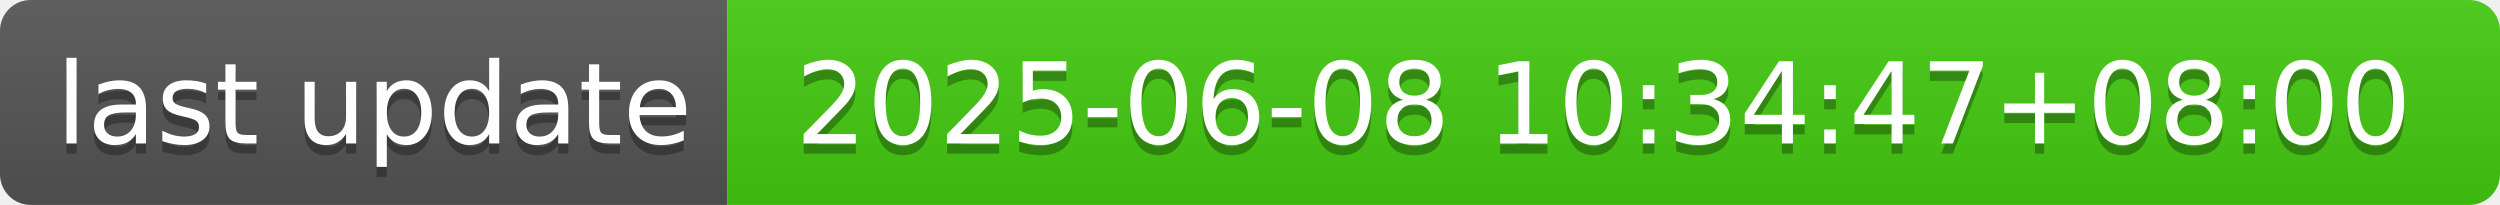
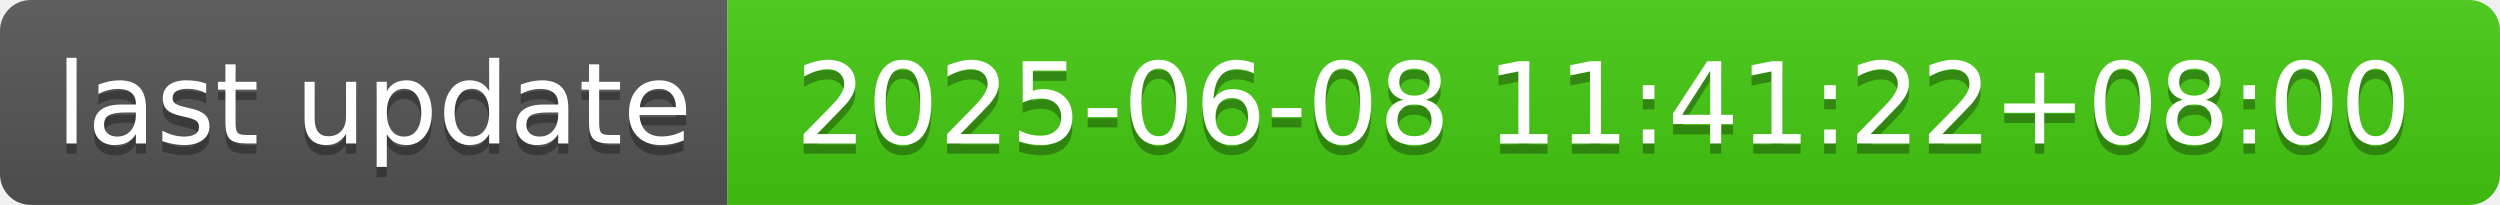
- <svg xmlns="http://www.w3.org/2000/svg" width="244" height="20" role="img" aria-label="last update: 2025-06-08 10:34:47+08:00">
+ <svg xmlns="http://www.w3.org/2000/svg" width="244" height="20" role="img" aria-label="last update: 2025-06-08 11:41:22+08:00">
  <linearGradient id="s" x2="0" y2="100%">
    <stop offset="0" stop-color="#bbb" stop-opacity=".1" />
    <stop offset="1" stop-opacity=".1" />
  </linearGradient>
  <clipPath id="r">
    <rect width="244" height="20" rx="3" fill="#fff" />
  </clipPath>
  <g clip-path="url(#r)">
    <rect width="71" height="20" fill="#555" />
    <rect x="71" width="173" height="20" fill="#4c1" />
    <rect width="244" height="20" fill="url(#s)" />
  </g>
  <g fill="#fff" text-anchor="middle" font-family="Verdana,Geneva,DejaVu Sans,sans-serif" text-rendering="geometricPrecision" font-size="110">
    <text aria-hidden="true" x="365" y="150" fill="#010101" fill-opacity=".3" transform="scale(.1)" textLength="610">last update</text>
    <text x="365" y="140" transform="scale(.1)" fill="#fff" textLength="610">last update</text>
-     <text aria-hidden="true" x="1565" y="150" fill="#010101" fill-opacity=".3" transform="scale(.1)" textLength="1630">2025-06-08 10:34:47+08:00</text>
-     <text x="1565" y="140" transform="scale(.1)" fill="#fff" textLength="1630">2025-06-08 10:34:47+08:00</text>
+     <text aria-hidden="true" x="1565" y="150" fill="#010101" fill-opacity=".3" transform="scale(.1)" textLength="1630">2025-06-08 11:41:22+08:00</text>
+     <text x="1565" y="140" transform="scale(.1)" fill="#fff" textLength="1630">2025-06-08 11:41:22+08:00</text>
  </g>
</svg>
